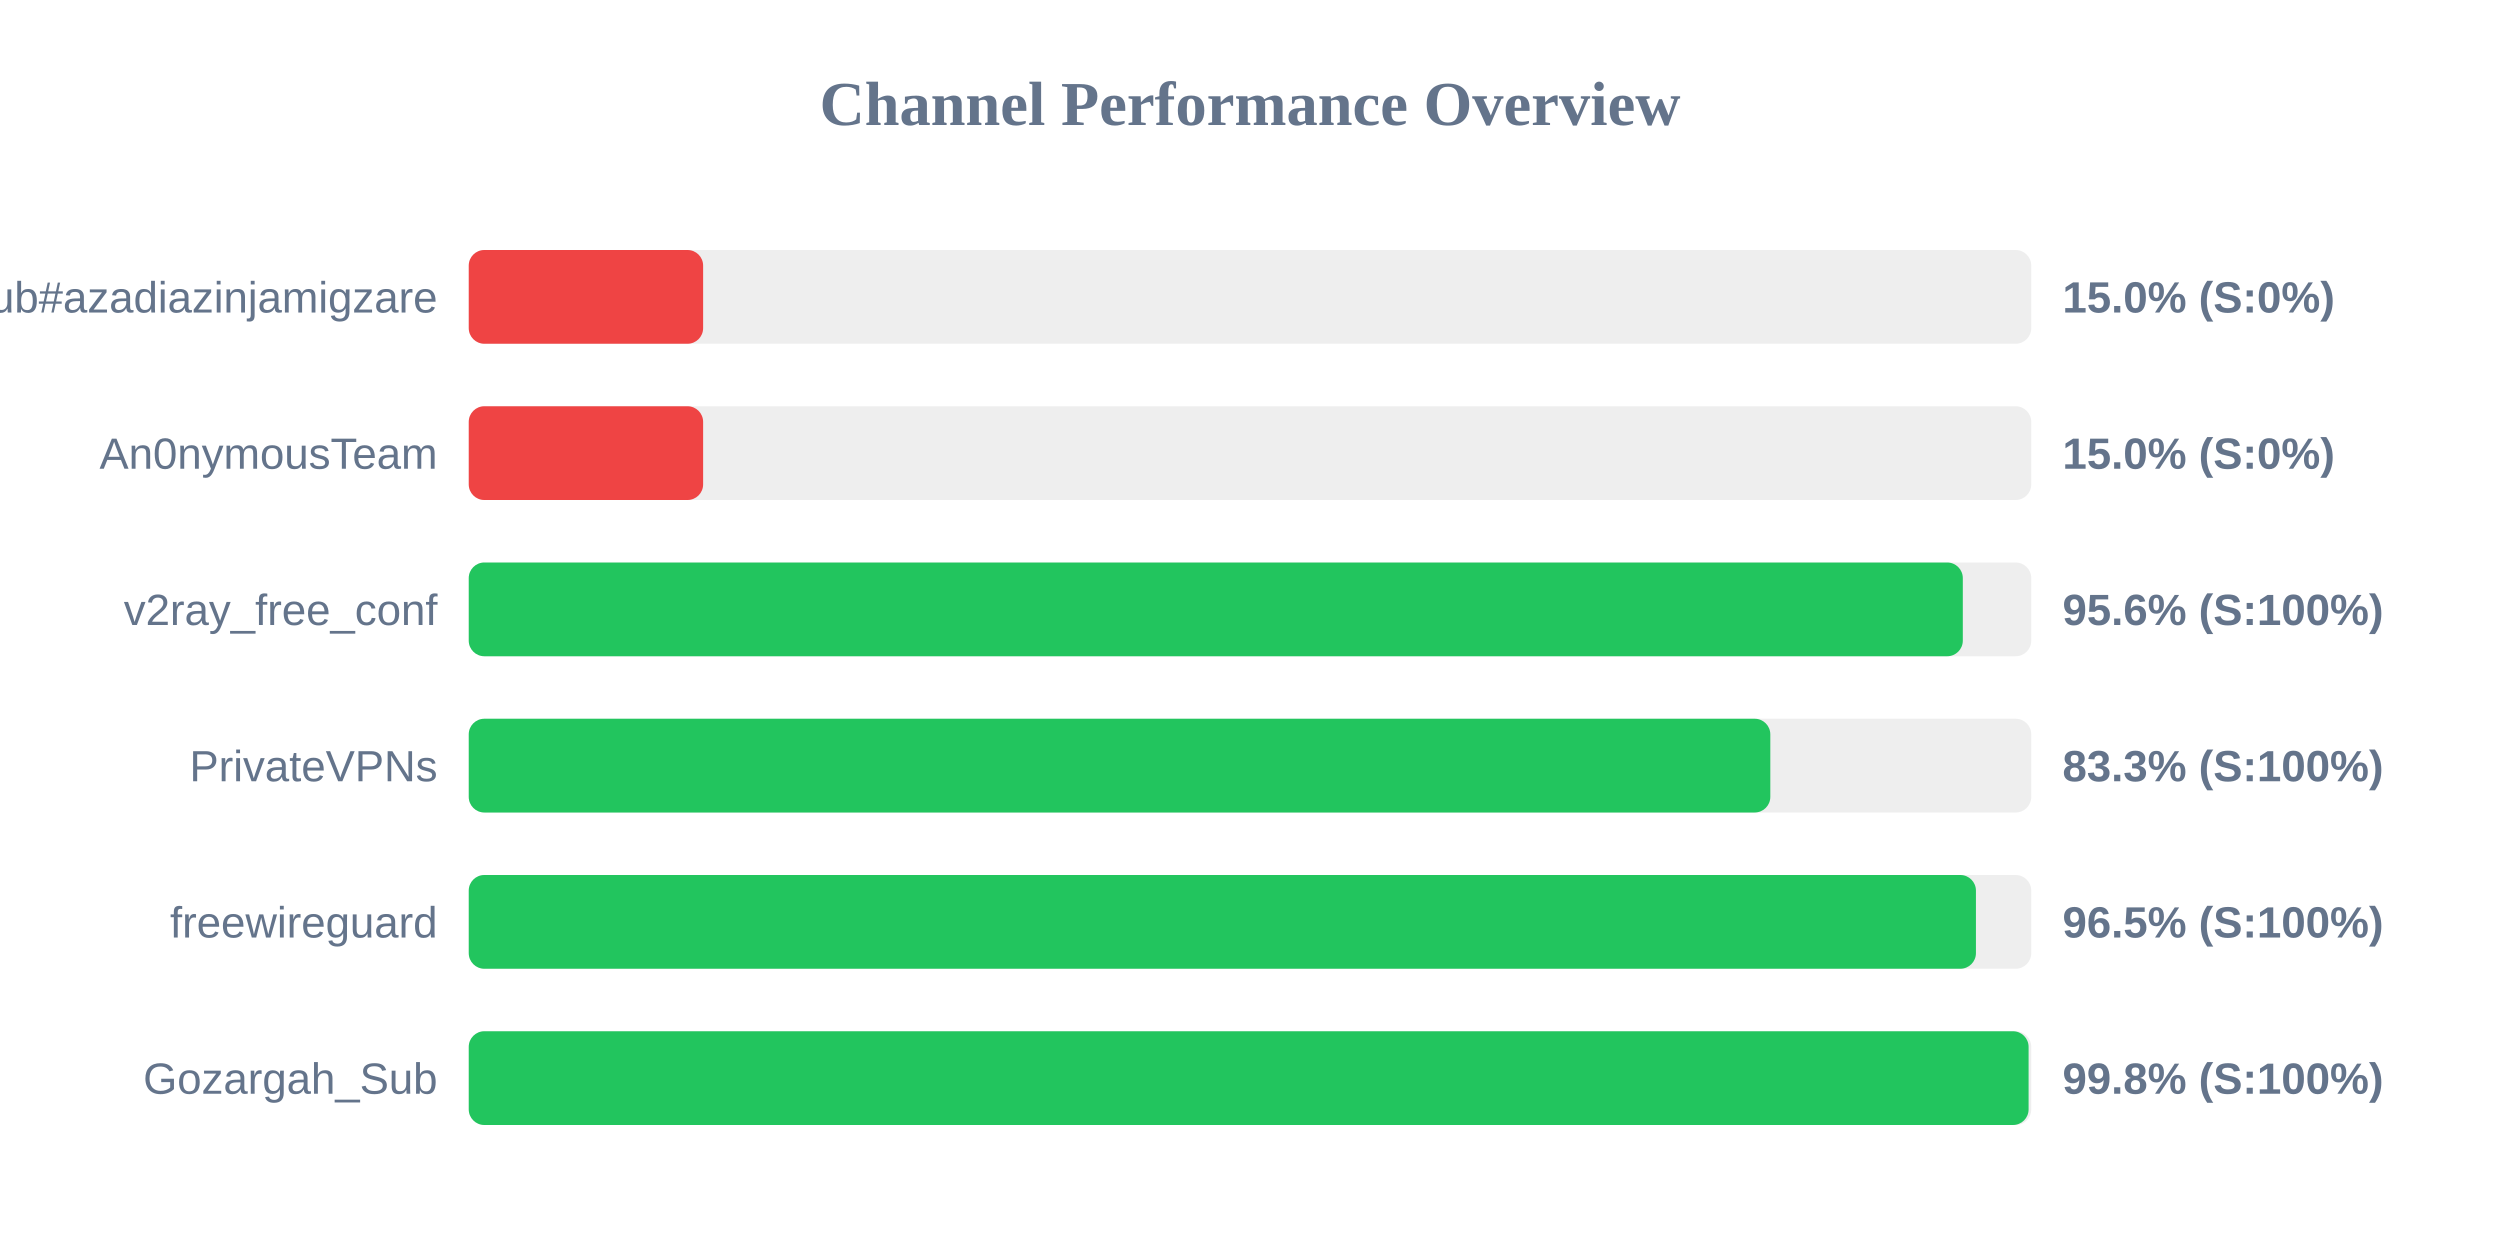
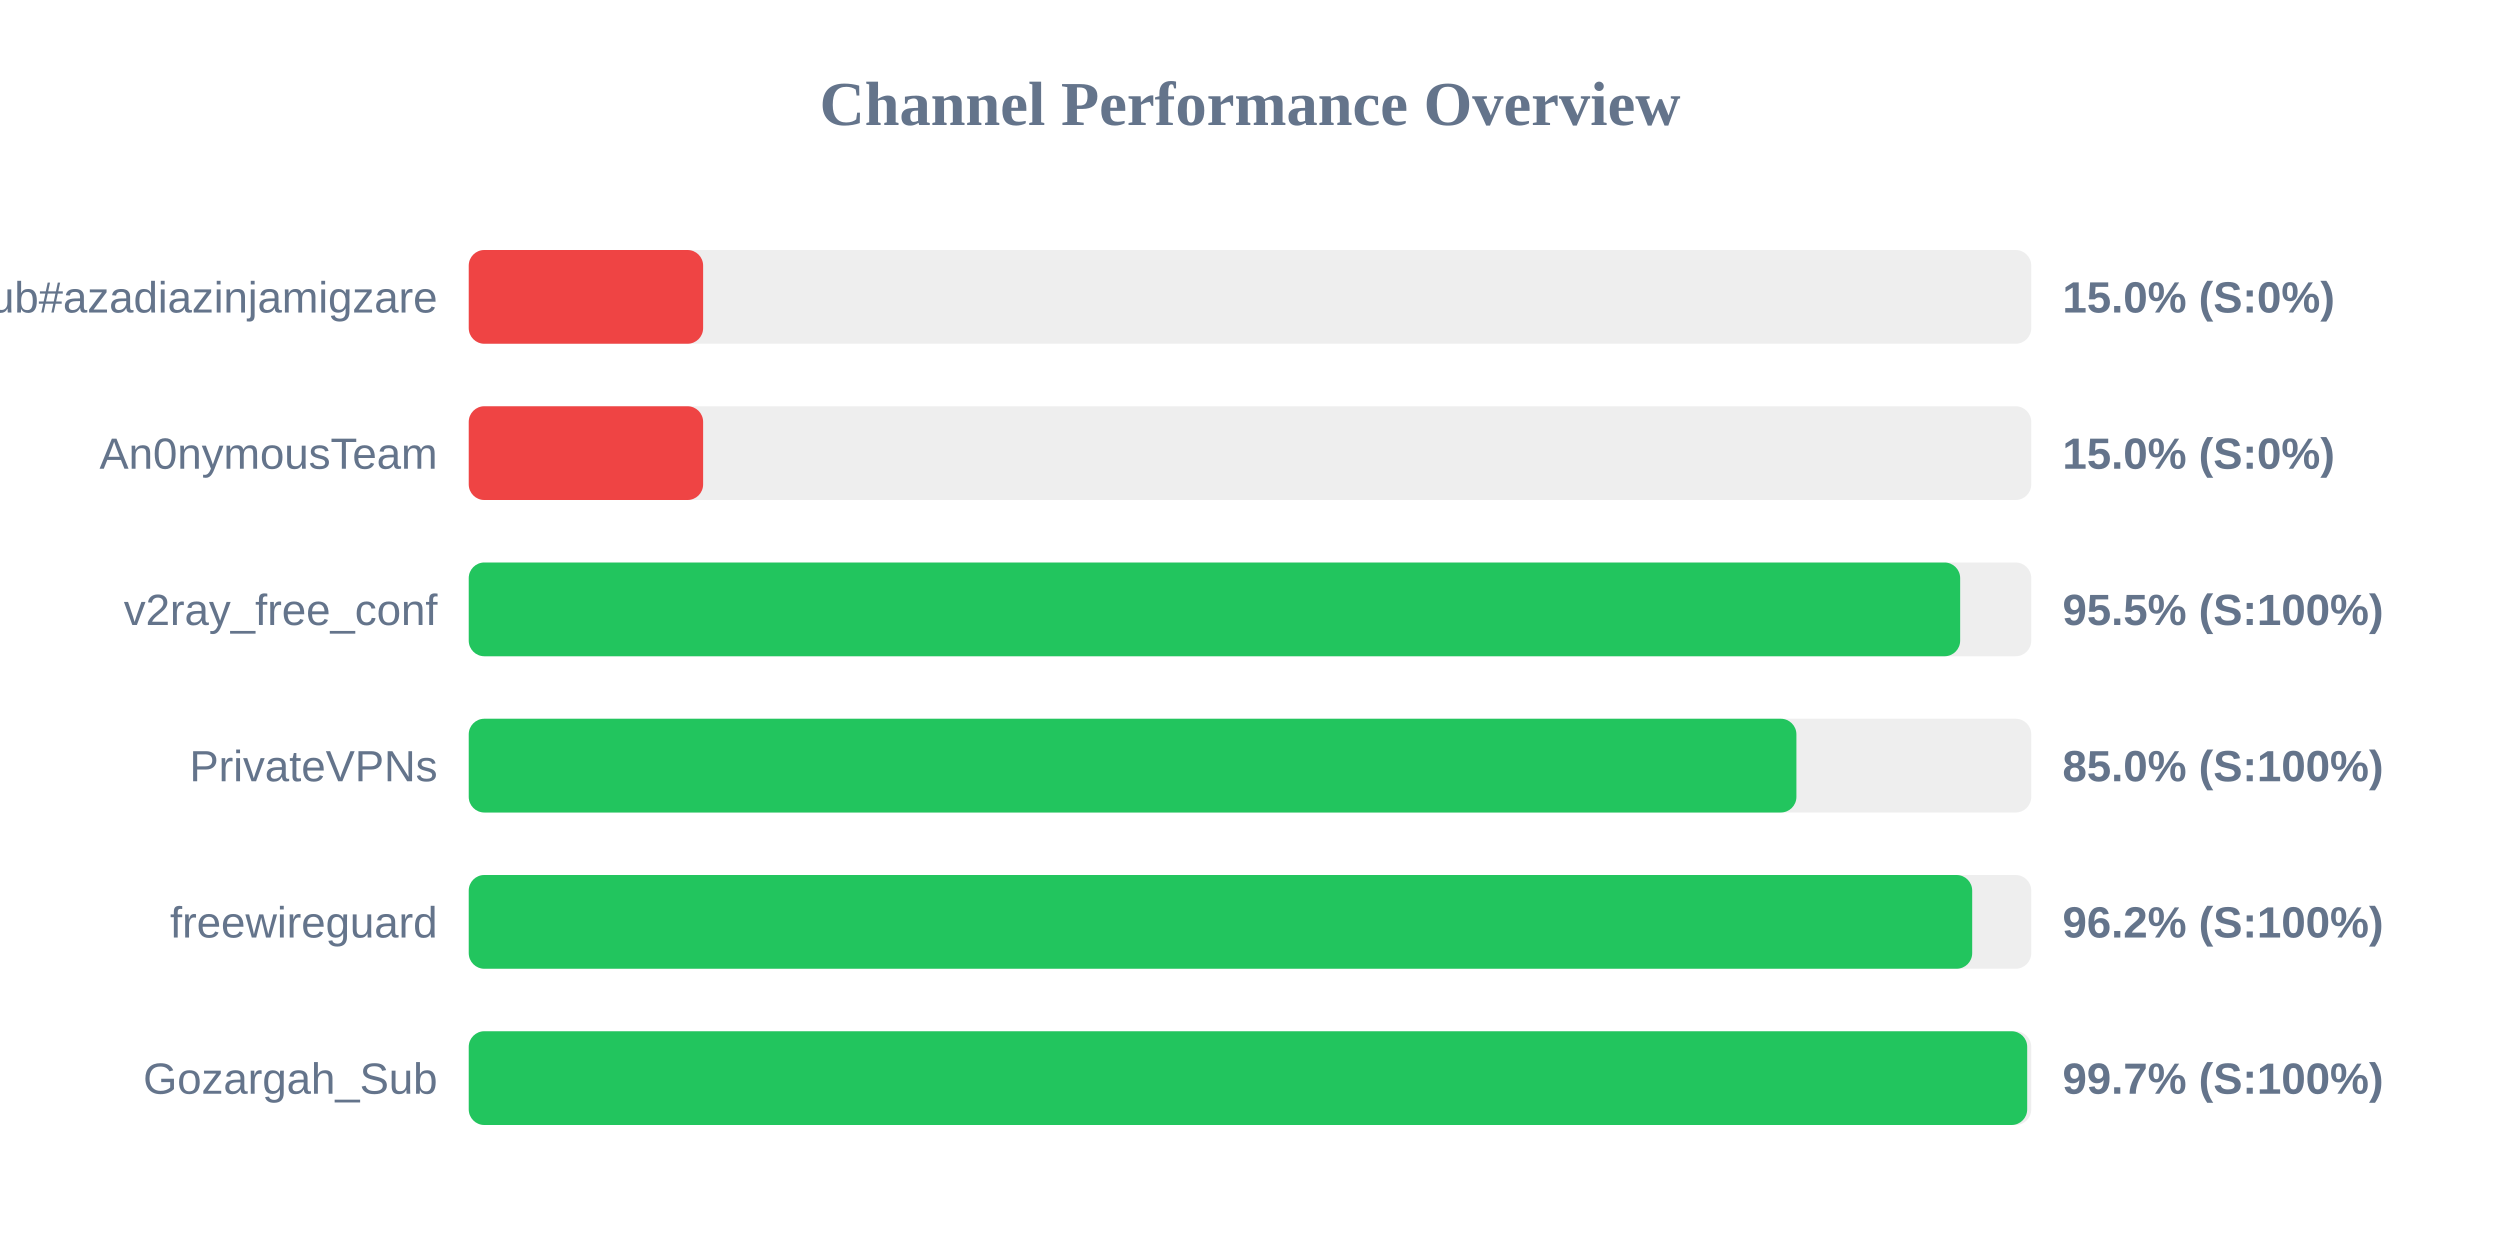
<svg xmlns="http://www.w3.org/2000/svg" width="800" height="400" version="1.1">
  <style>
        .row { font: 14px Arial; fill: #64748b; }
        .score { font: bold 14px Arial; fill: #64748b; }
    </style>
  <text x="400" y="40" text-anchor="middle" font-size="20px" font-weight="bold" fill="#64748b">Channel Performance Overview</text>
  <rect x="150" y="80" width="500" height="30" fill="#eee" rx="5" />
  <rect x="150" y="80" width="75.0" height="30" fill="#ef4444" rx="5" />
  <text x="140" y="100" text-anchor="end" class="row">Sub#azadiazinjamigzare</text>
  <text x="660" y="100" text-anchor="start" class="score">15.0% (S:0%)</text>
  <rect x="150" y="130" width="500" height="30" fill="#eee" rx="5" />
  <rect x="150" y="130" width="75.0" height="30" fill="#ef4444" rx="5" />
  <text x="140" y="150" text-anchor="end" class="row">An0nymousTeam</text>
  <text x="660" y="150" text-anchor="start" class="score">15.0% (S:0%)</text>
  <rect x="150" y="180" width="500" height="30" fill="#eee" rx="5" />
-   <rect x="150" y="180" width="478.1" height="30" fill="#22c55e" rx="5" />
+   <rect x="150" y="180" width="477.25" height="30" fill="#22c55e" rx="5" />
  <text x="140" y="200" text-anchor="end" class="row">v2ray_free_conf</text>
-   <text x="660" y="200" text-anchor="start" class="score">95.6% (S:100%)</text>
+   <text x="660" y="200" text-anchor="start" class="score">95.5% (S:100%)</text>
  <rect x="150" y="230" width="500" height="30" fill="#eee" rx="5" />
-   <rect x="150" y="230" width="416.5" height="30" fill="#22c55e" rx="5" />
+   <rect x="150" y="230" width="424.85" height="30" fill="#22c55e" rx="5" />
  <text x="140" y="250" text-anchor="end" class="row">PrivateVPNs</text>
-   <text x="660" y="250" text-anchor="start" class="score">83.3% (S:100%)</text>
+   <text x="660" y="250" text-anchor="start" class="score">85.0% (S:100%)</text>
  <rect x="150" y="280" width="500" height="30" fill="#eee" rx="5" />
-   <rect x="150" y="280" width="482.3" height="30" fill="#22c55e" rx="5" />
+   <rect x="150" y="280" width="481.1" height="30" fill="#22c55e" rx="5" />
  <text x="140" y="300" text-anchor="end" class="row">freewireguard</text>
-   <text x="660" y="300" text-anchor="start" class="score">96.5% (S:100%)</text>
+   <text x="660" y="300" text-anchor="start" class="score">96.2% (S:100%)</text>
  <rect x="150" y="330" width="500" height="30" fill="#eee" rx="5" />
-   <rect x="150" y="330" width="499.15" height="30" fill="#22c55e" rx="5" />
+   <rect x="150" y="330" width="498.7" height="30" fill="#22c55e" rx="5" />
  <text x="140" y="350" text-anchor="end" class="row">Gozargah_Sub</text>
-   <text x="660" y="350" text-anchor="start" class="score">99.8% (S:100%)</text>
+   <text x="660" y="350" text-anchor="start" class="score">99.7% (S:100%)</text>
</svg>
